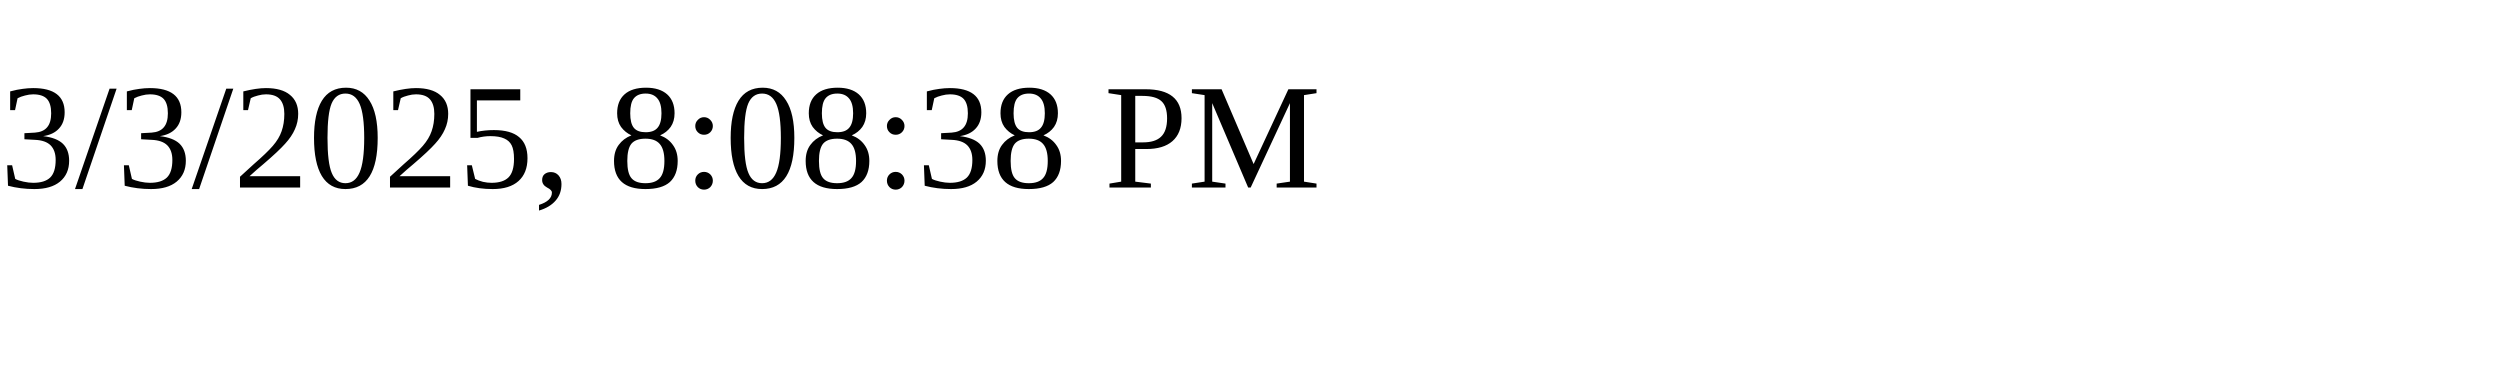
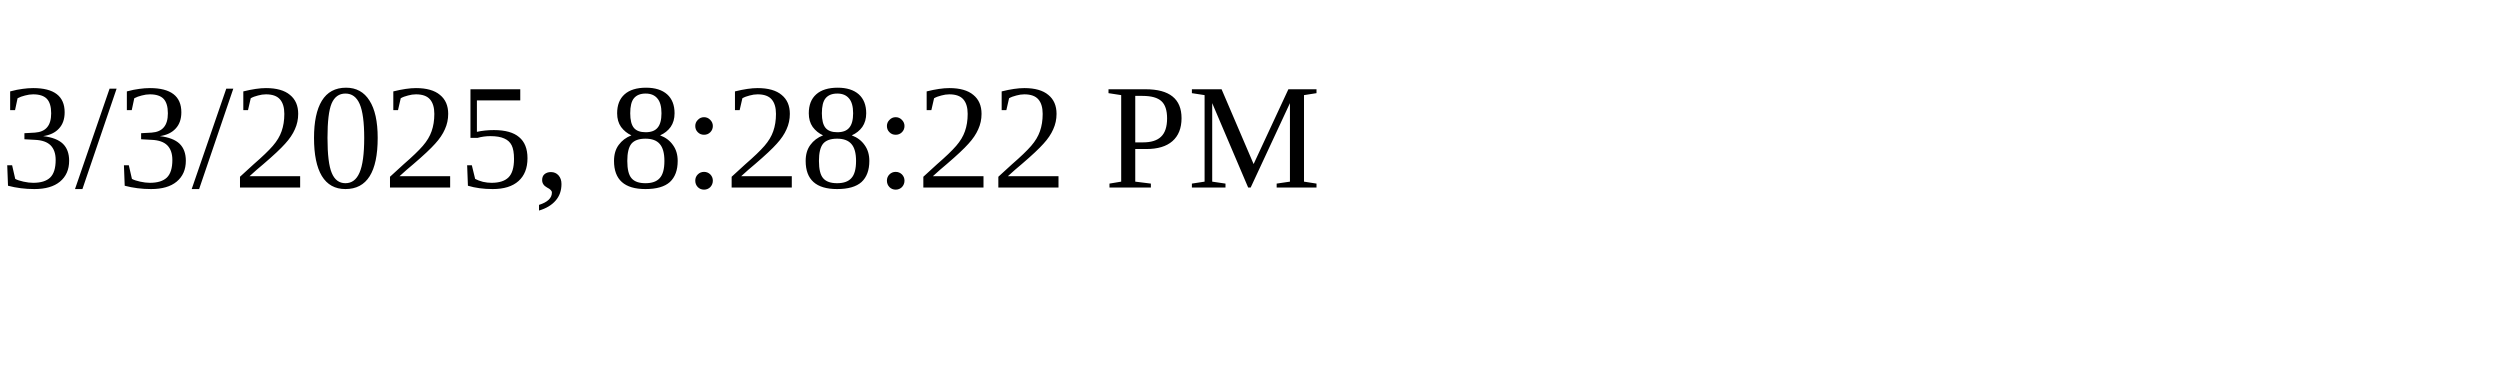
<svg xmlns="http://www.w3.org/2000/svg" height="30" width="200">
-   <text x="0" y="15">3/3/2025, 8:08:38 PM</text>
+   <text x="0" y="15">3/3/2025, 8:28:22 PM</text>
</svg>
